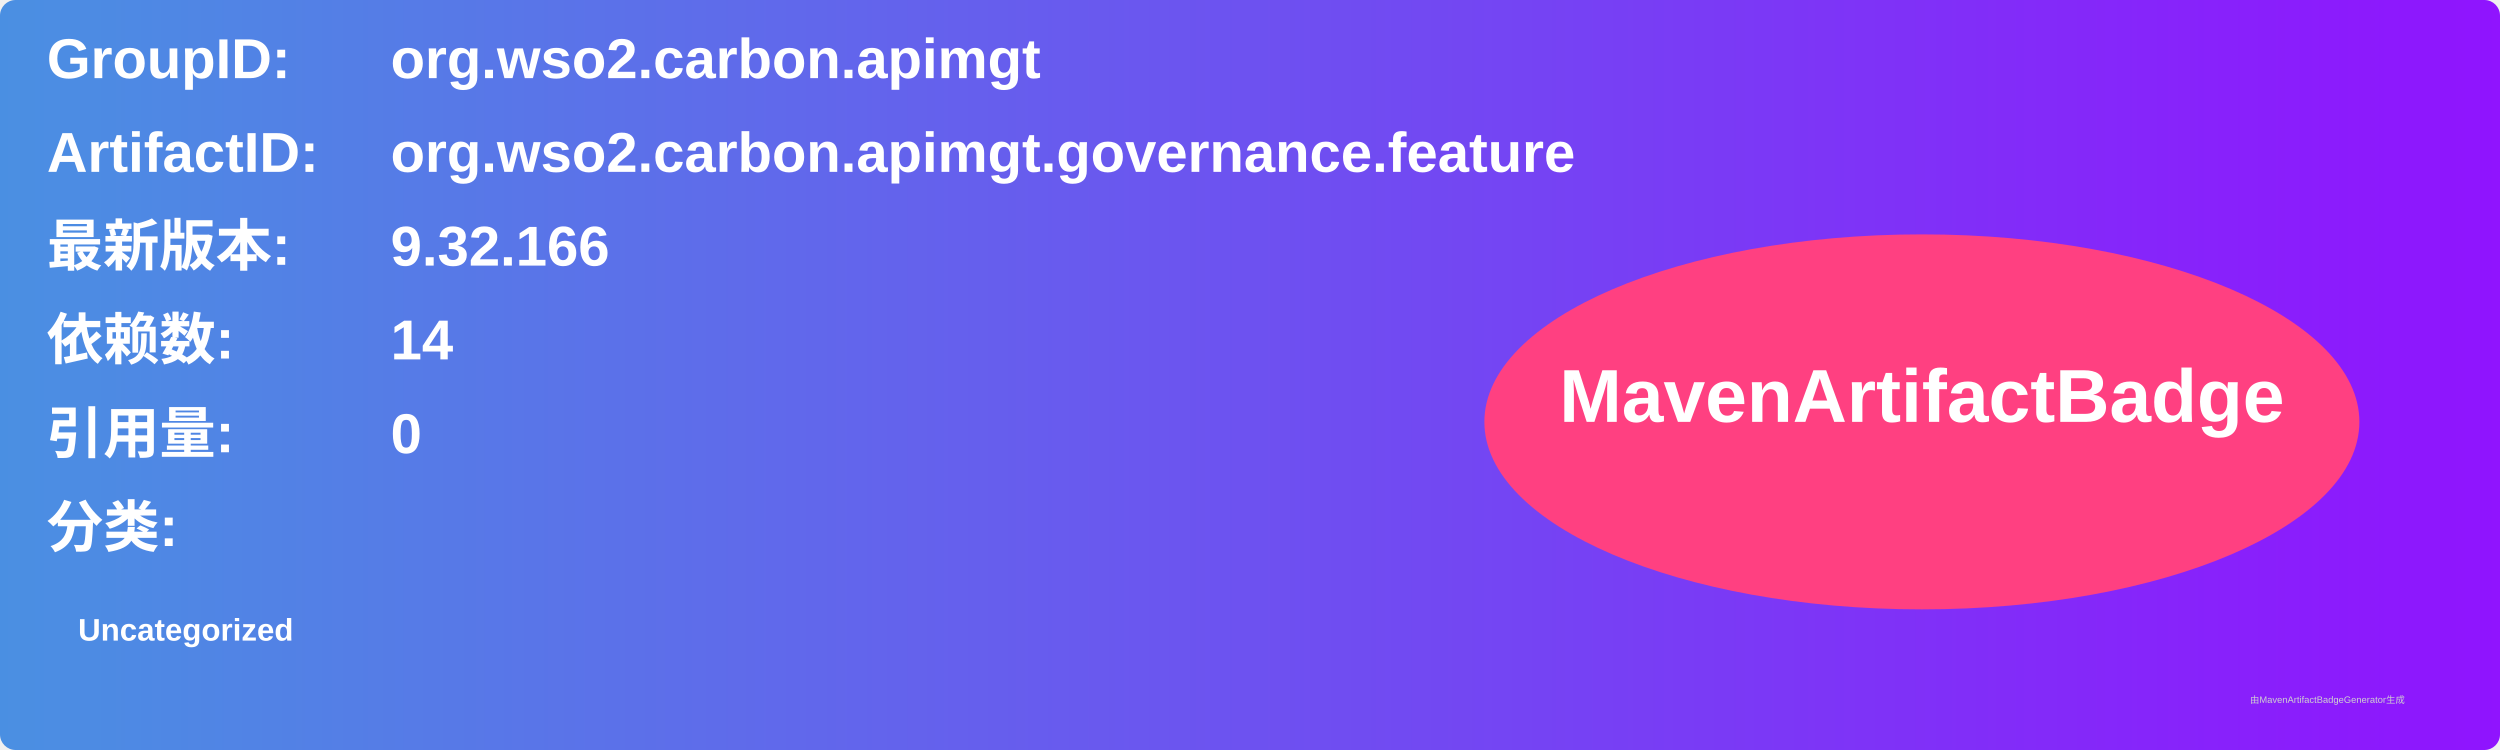
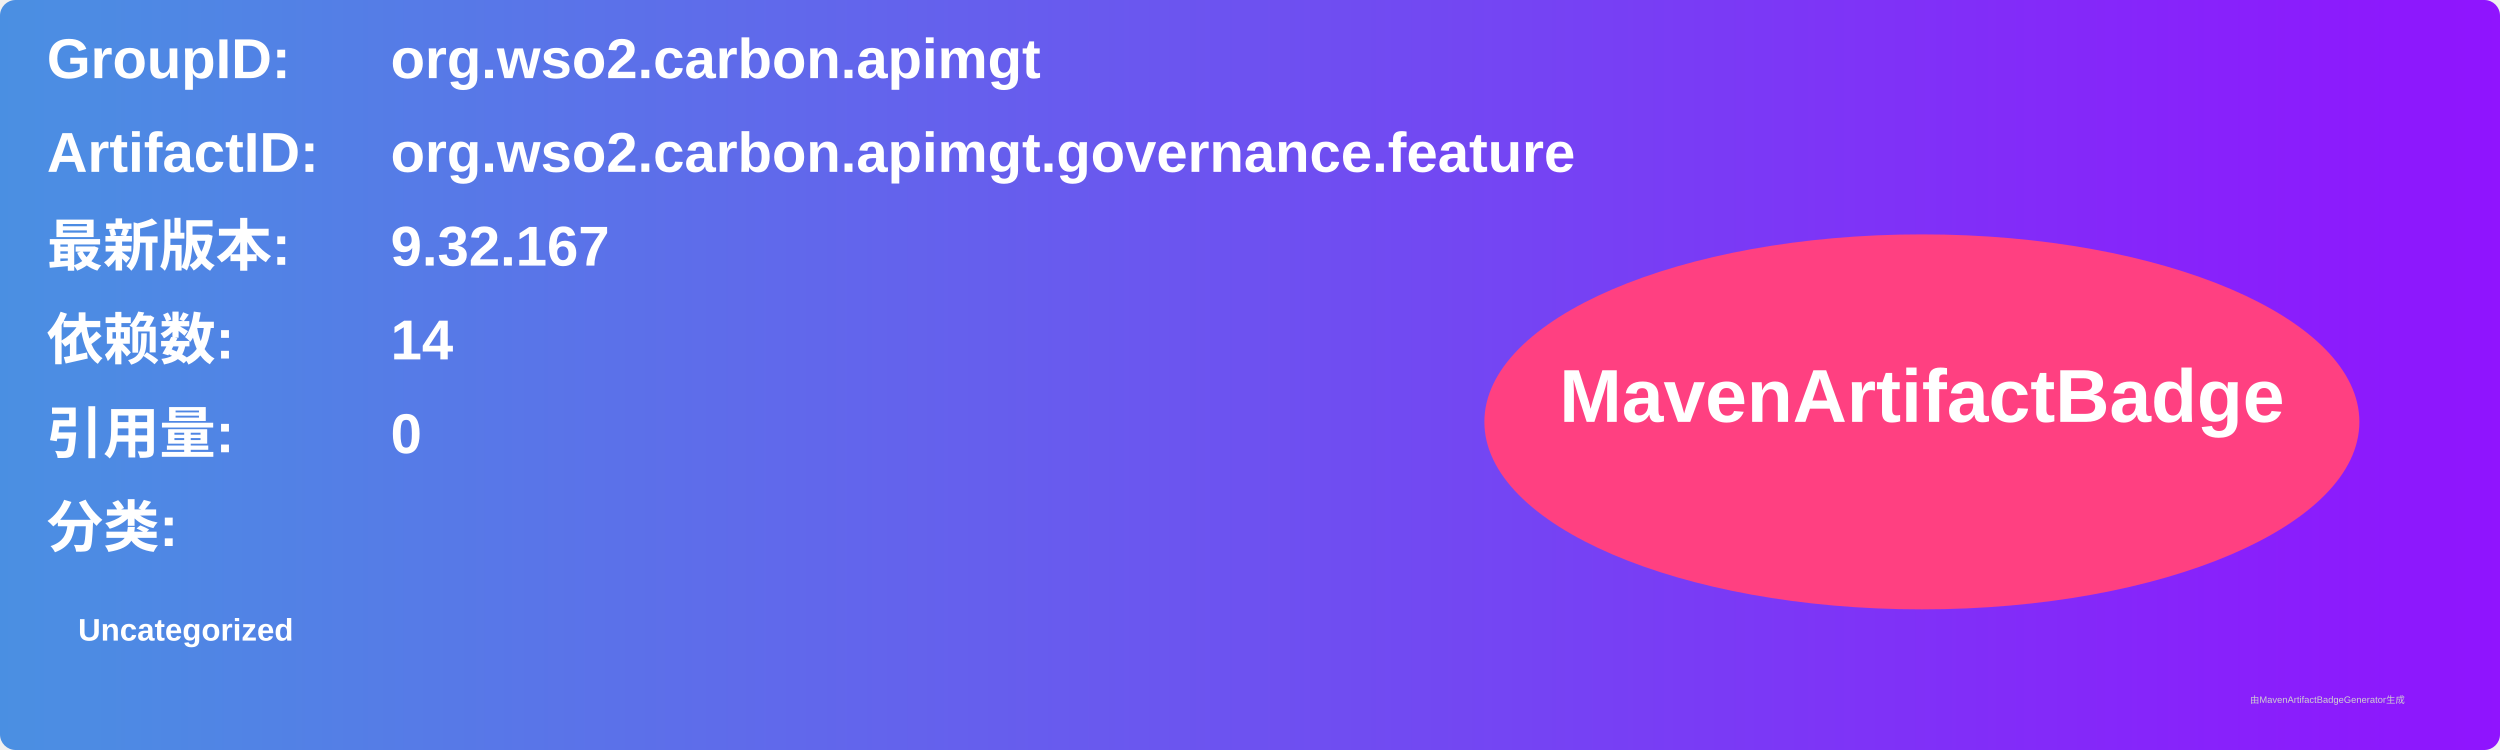
<svg xmlns="http://www.w3.org/2000/svg" width="800" height="240" viewBox="0 0 800 240">
  <linearGradient id="grad" x1="0%" y1="0%" x2="100%" y2="0%">
    <stop offset="0%" stop-color="#4a90e2" />
    <stop offset="100%" stop-color="#9013fe" />
  </linearGradient>
  <rect width="100%" height="100%" rx="5" ry="5" fill="url(#grad)" />
  <g transform="translate(15, 15)">
    <text x="0" y="10" font-family="Arial" font-size="18" fill="white" font-weight="bold" width="260">GroupID:</text>
    <text x="110" y="10" font-family="Arial" font-size="18" fill="white" font-weight="bold" width="460">org.wso2.carbon.apimgt</text>
    <text x="0" y="40" font-family="Arial" font-size="18" fill="white" font-weight="bold" width="260">ArtifactID:</text>
    <text x="110" y="40" font-family="Arial" font-size="18" fill="white" font-weight="bold" width="460">org.wso2.carbon.apimgt.governance.feature</text>
    <text x="0" y="70" font-family="Arial" font-size="18" fill="white" font-weight="bold">最新版本:</text>
    <text x="110" y="70" font-family="Arial" font-size="18" fill="white" font-weight="bold">
-       <tspan font-weight="bold">9.32.166</tspan>
+       <tspan font-weight="bold">9.32.167</tspan>
    </text>
    <text x="0" y="100" font-family="Arial" font-size="18" fill="white" font-weight="bold">依赖数: </text>
    <text x="110" y="100" font-family="Arial" font-size="18" fill="white">
      <tspan font-weight="bold">14</tspan>
    </text>
    <text x="0" y="130" font-family="Arial" font-size="18" fill="white" font-weight="bold">引用量: </text>
    <text x="110" y="130" font-family="Arial" font-size="18" fill="white">
      <tspan font-weight="bold">0</tspan>
    </text>
    <text x="0" y="160" font-family="Arial" font-size="18" fill="white" font-weight="bold">分类:</text>
    <text x="10" y="190" font-family="Arial" font-size="10" fill="white">
      <tspan font-weight="bold">Uncategorized</tspan>
    </text>
    <ellipse cx="600" cy="120" rx="140" ry="60" fill="#ff4081" />
    <text x="600" y="120" text-anchor="middle" font-family="Arial" font-size="24" fill="white" font-weight="bold">MavenArtifactBadge</text>
  </g>
  <text x="720" y="225" font-family="Arial" font-size="3" fill="#d0d0d0">由MavenArtifactBadgeGenerator生成</text>
</svg>
